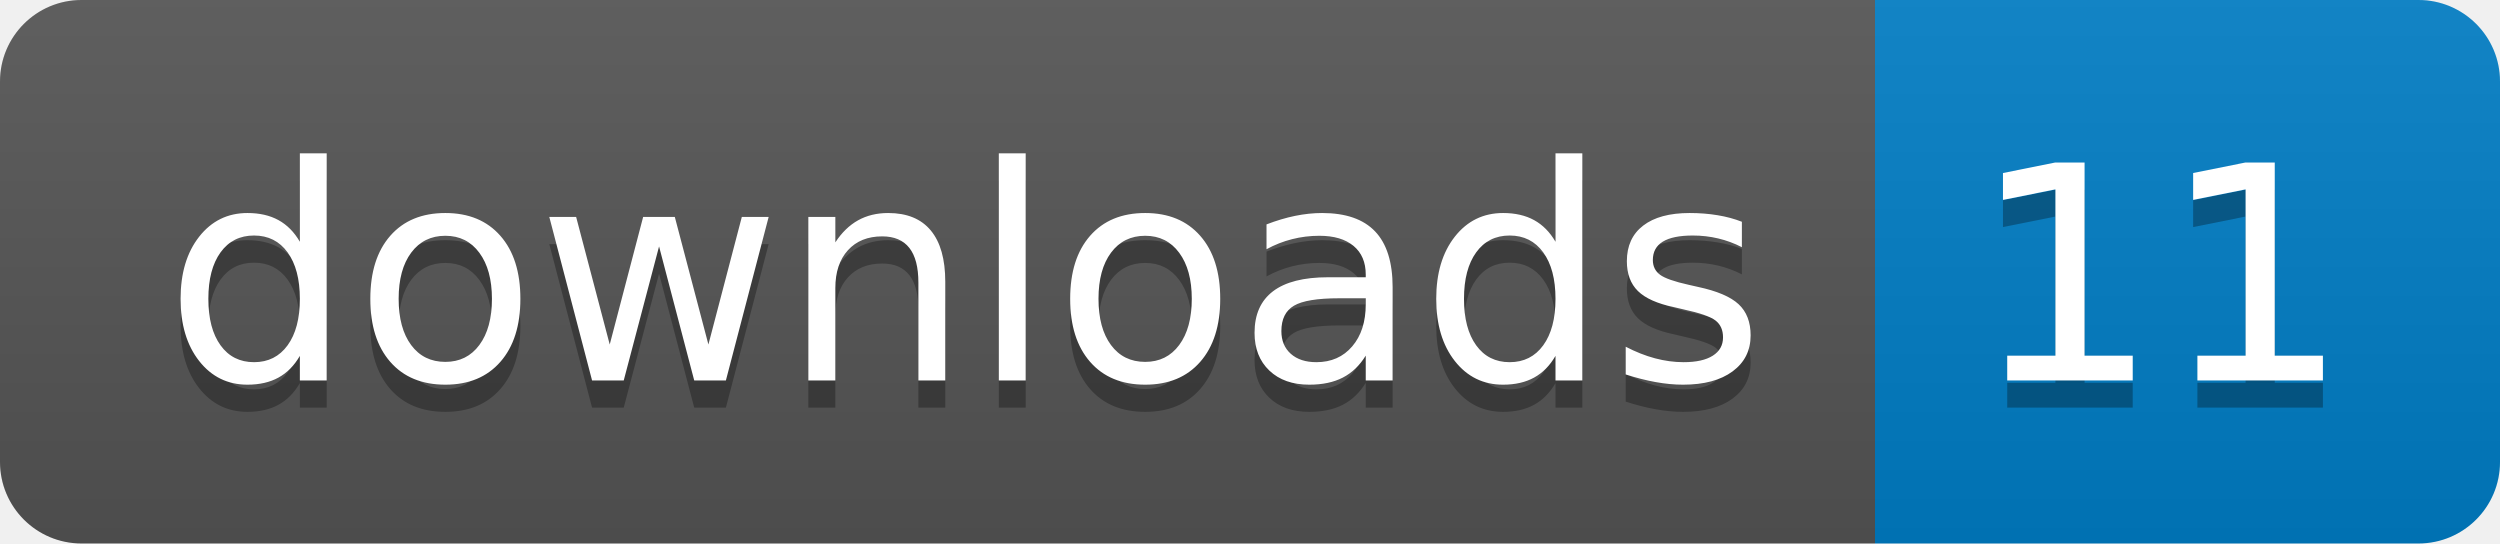
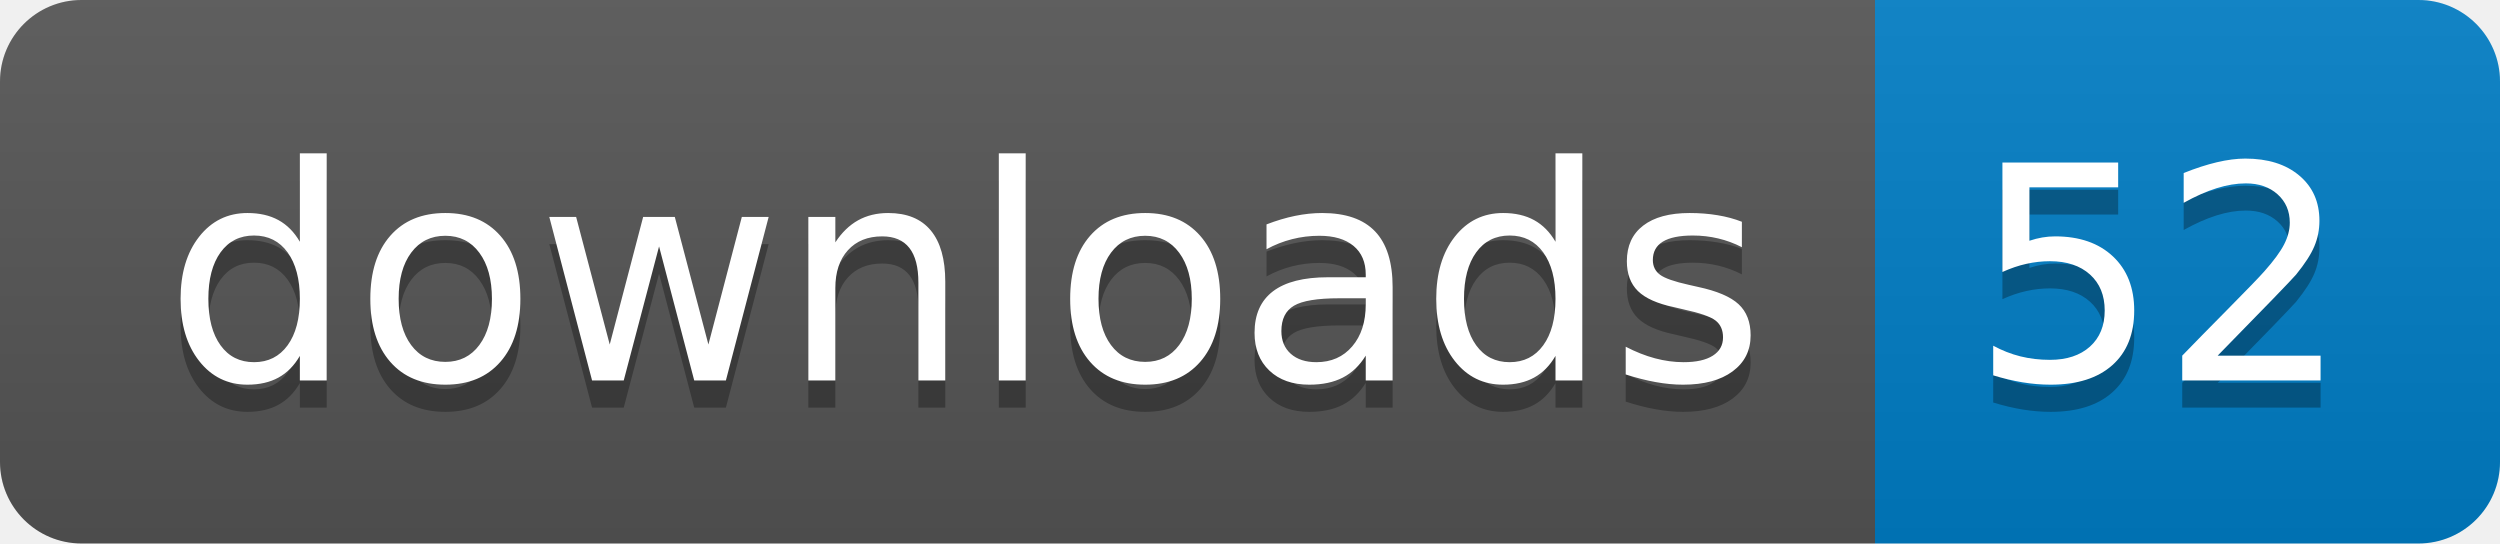
- <svg xmlns="http://www.w3.org/2000/svg" width="92" height="20" role="img" aria-label="downloads: 11">
+ <svg xmlns="http://www.w3.org/2000/svg" width="92" height="20" role="img" aria-label="downloads: 52">
  <linearGradient id="s" x2="0" y2="100%">
    <stop offset="0" stop-color="#bbb" stop-opacity=".1" />
    <stop offset="1" stop-opacity=".1" />
  </linearGradient>
  <clipPath id="r">
    <rect width="92" height="20" rx="3" fill="#fff" />
  </clipPath>
  <g clip-path="url(#r)">
    <rect width="69" height="20" fill="#555" />
    <rect x="69" width="23" height="20" fill="#007ec6" />
    <rect width="92" height="20" fill="url(#s)" />
  </g>
  <g fill="#fff" text-anchor="middle" font-family="Verdana,Geneva,DejaVu Sans,sans-serif" text-rendering="geometricPrecision" font-size="110">
    <text aria-hidden="true" x="355" y="150" fill="#010101" fill-opacity=".3" transform="scale(.1)" textLength="590">downloads</text>
    <text x="355" y="140" transform="scale(.1)" fill="#fff" textLength="590">downloads</text>
-     <text aria-hidden="true" x="795" y="150" fill="#010101" fill-opacity=".3" transform="scale(.1)" textLength="130">11</text>
-     <text x="795" y="140" transform="scale(.1)" fill="#fff" textLength="130">11</text>
+     <text aria-hidden="true" x="795" y="150" fill="#010101" fill-opacity=".3" transform="scale(.1)" textLength="130">52</text>
+     <text x="795" y="140" transform="scale(.1)" fill="#fff" textLength="130">52</text>
  </g>
</svg>
